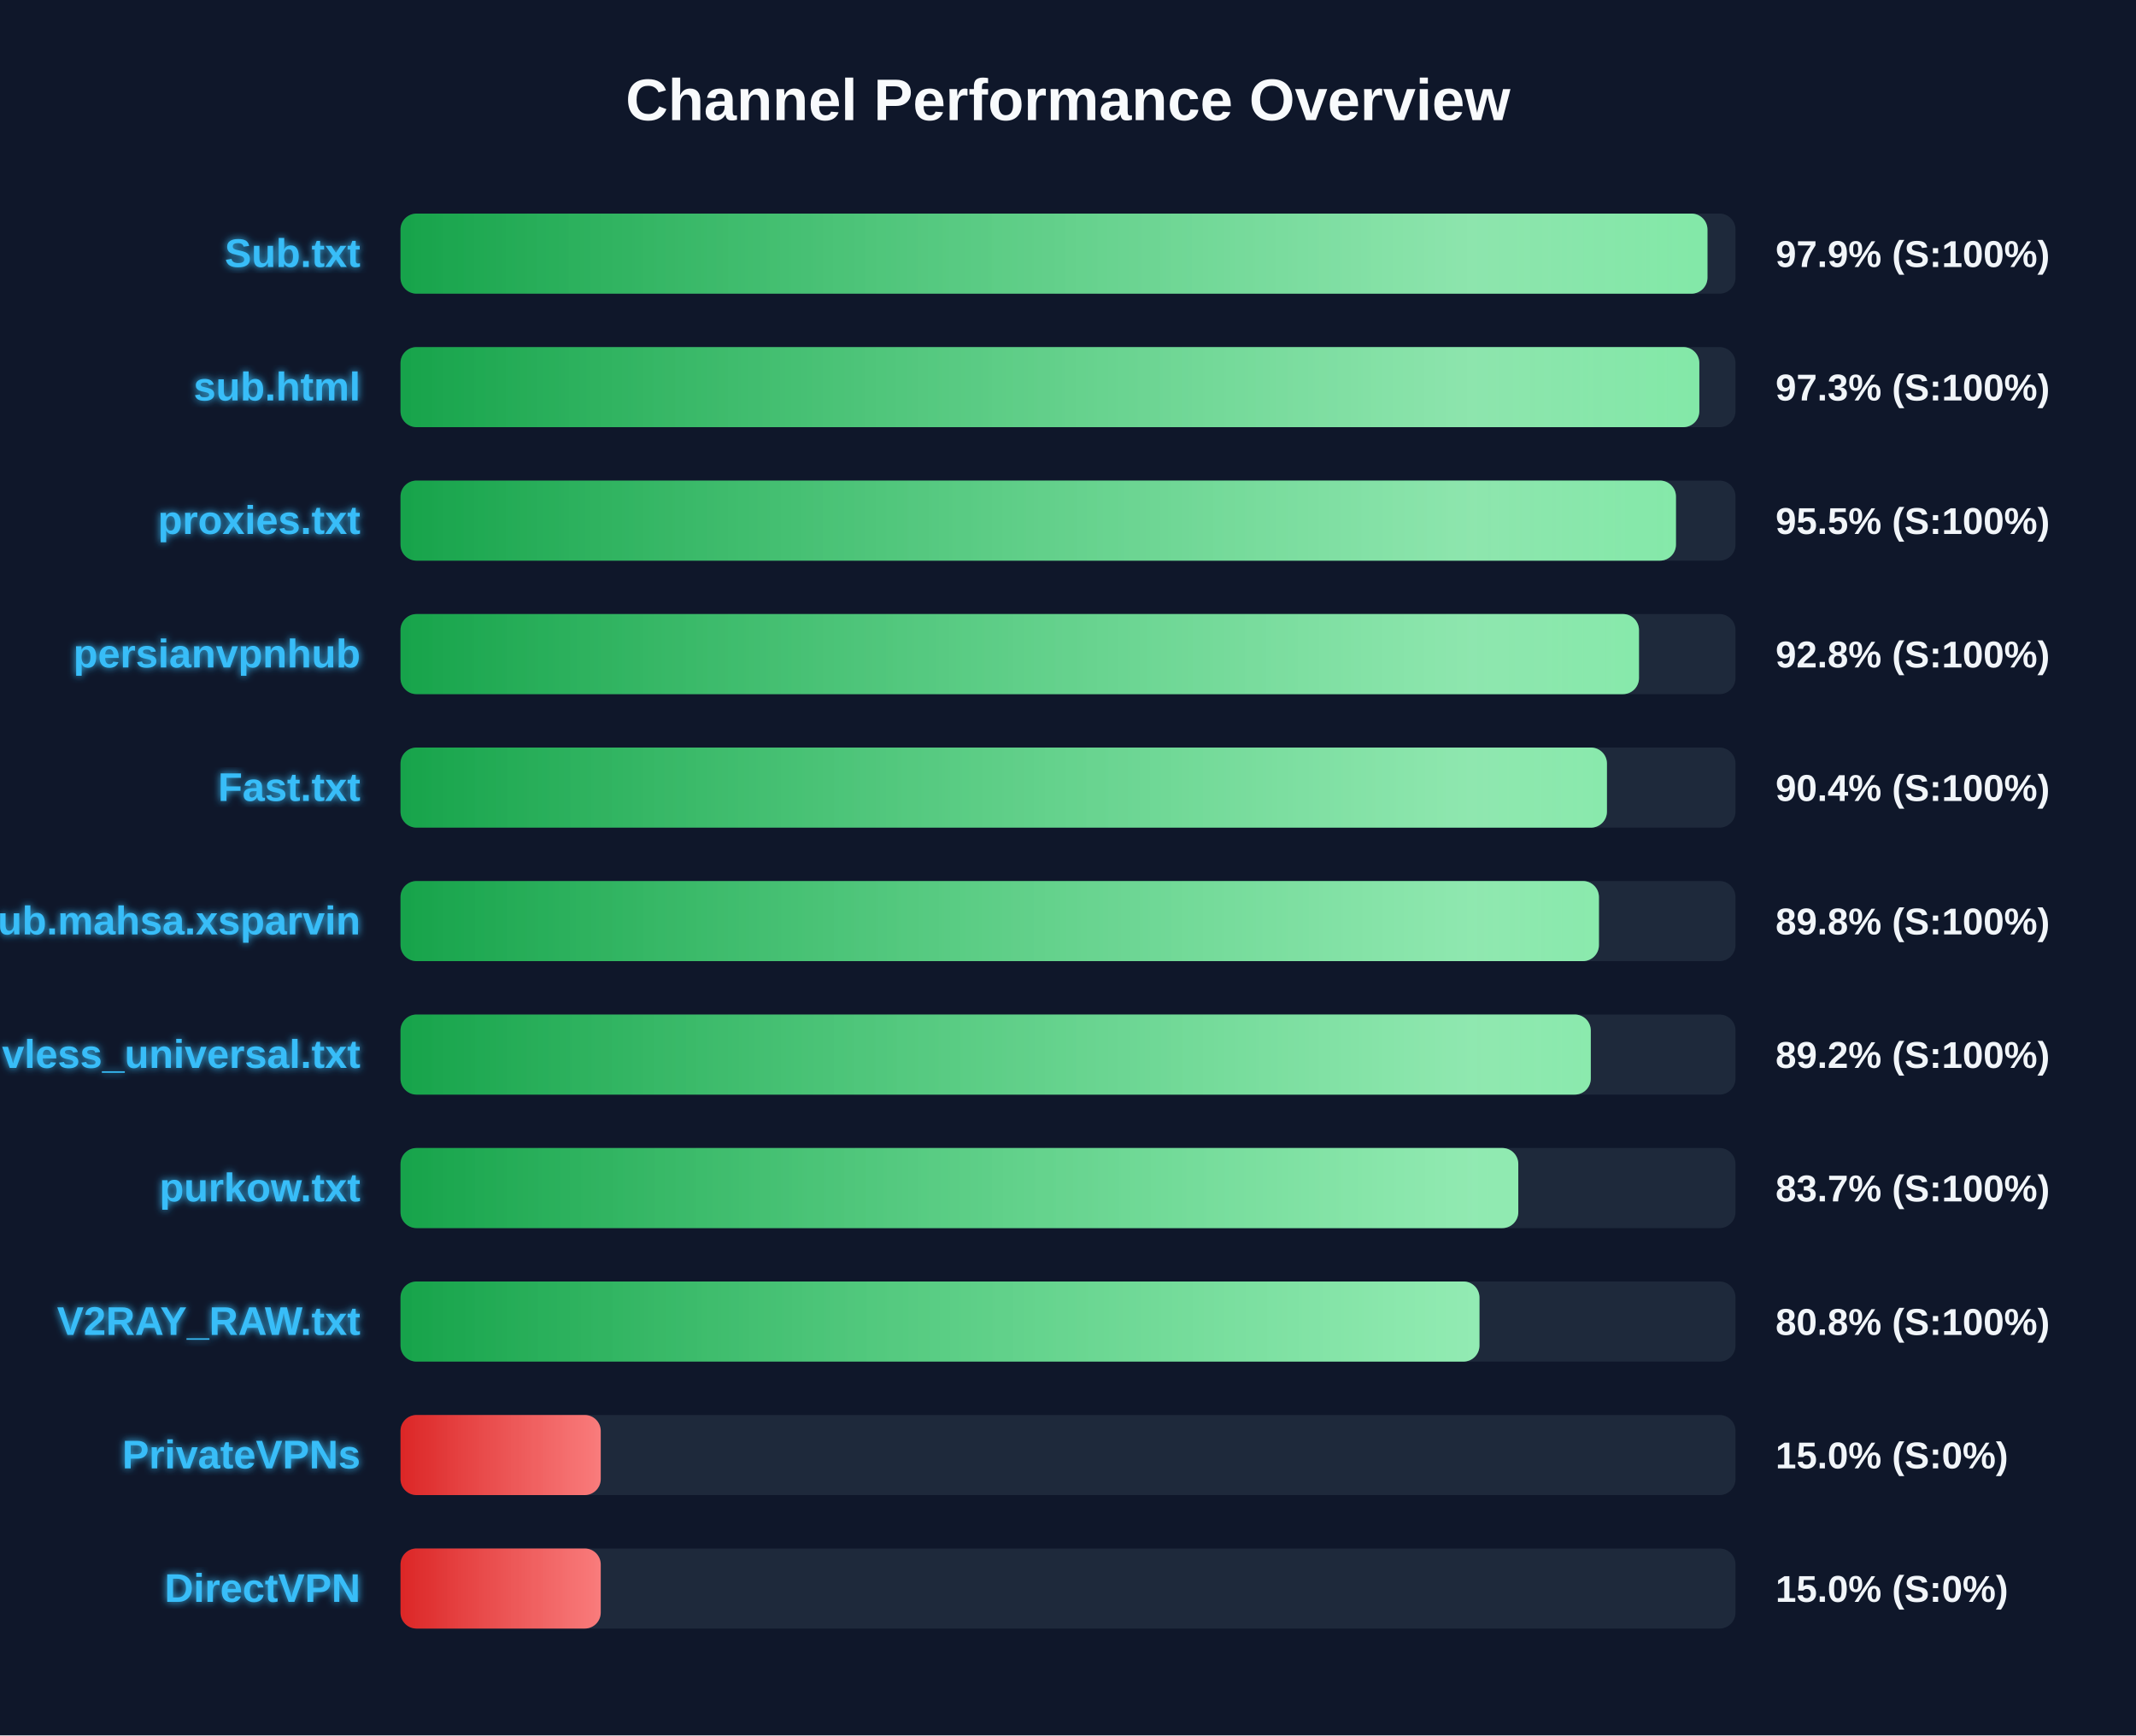
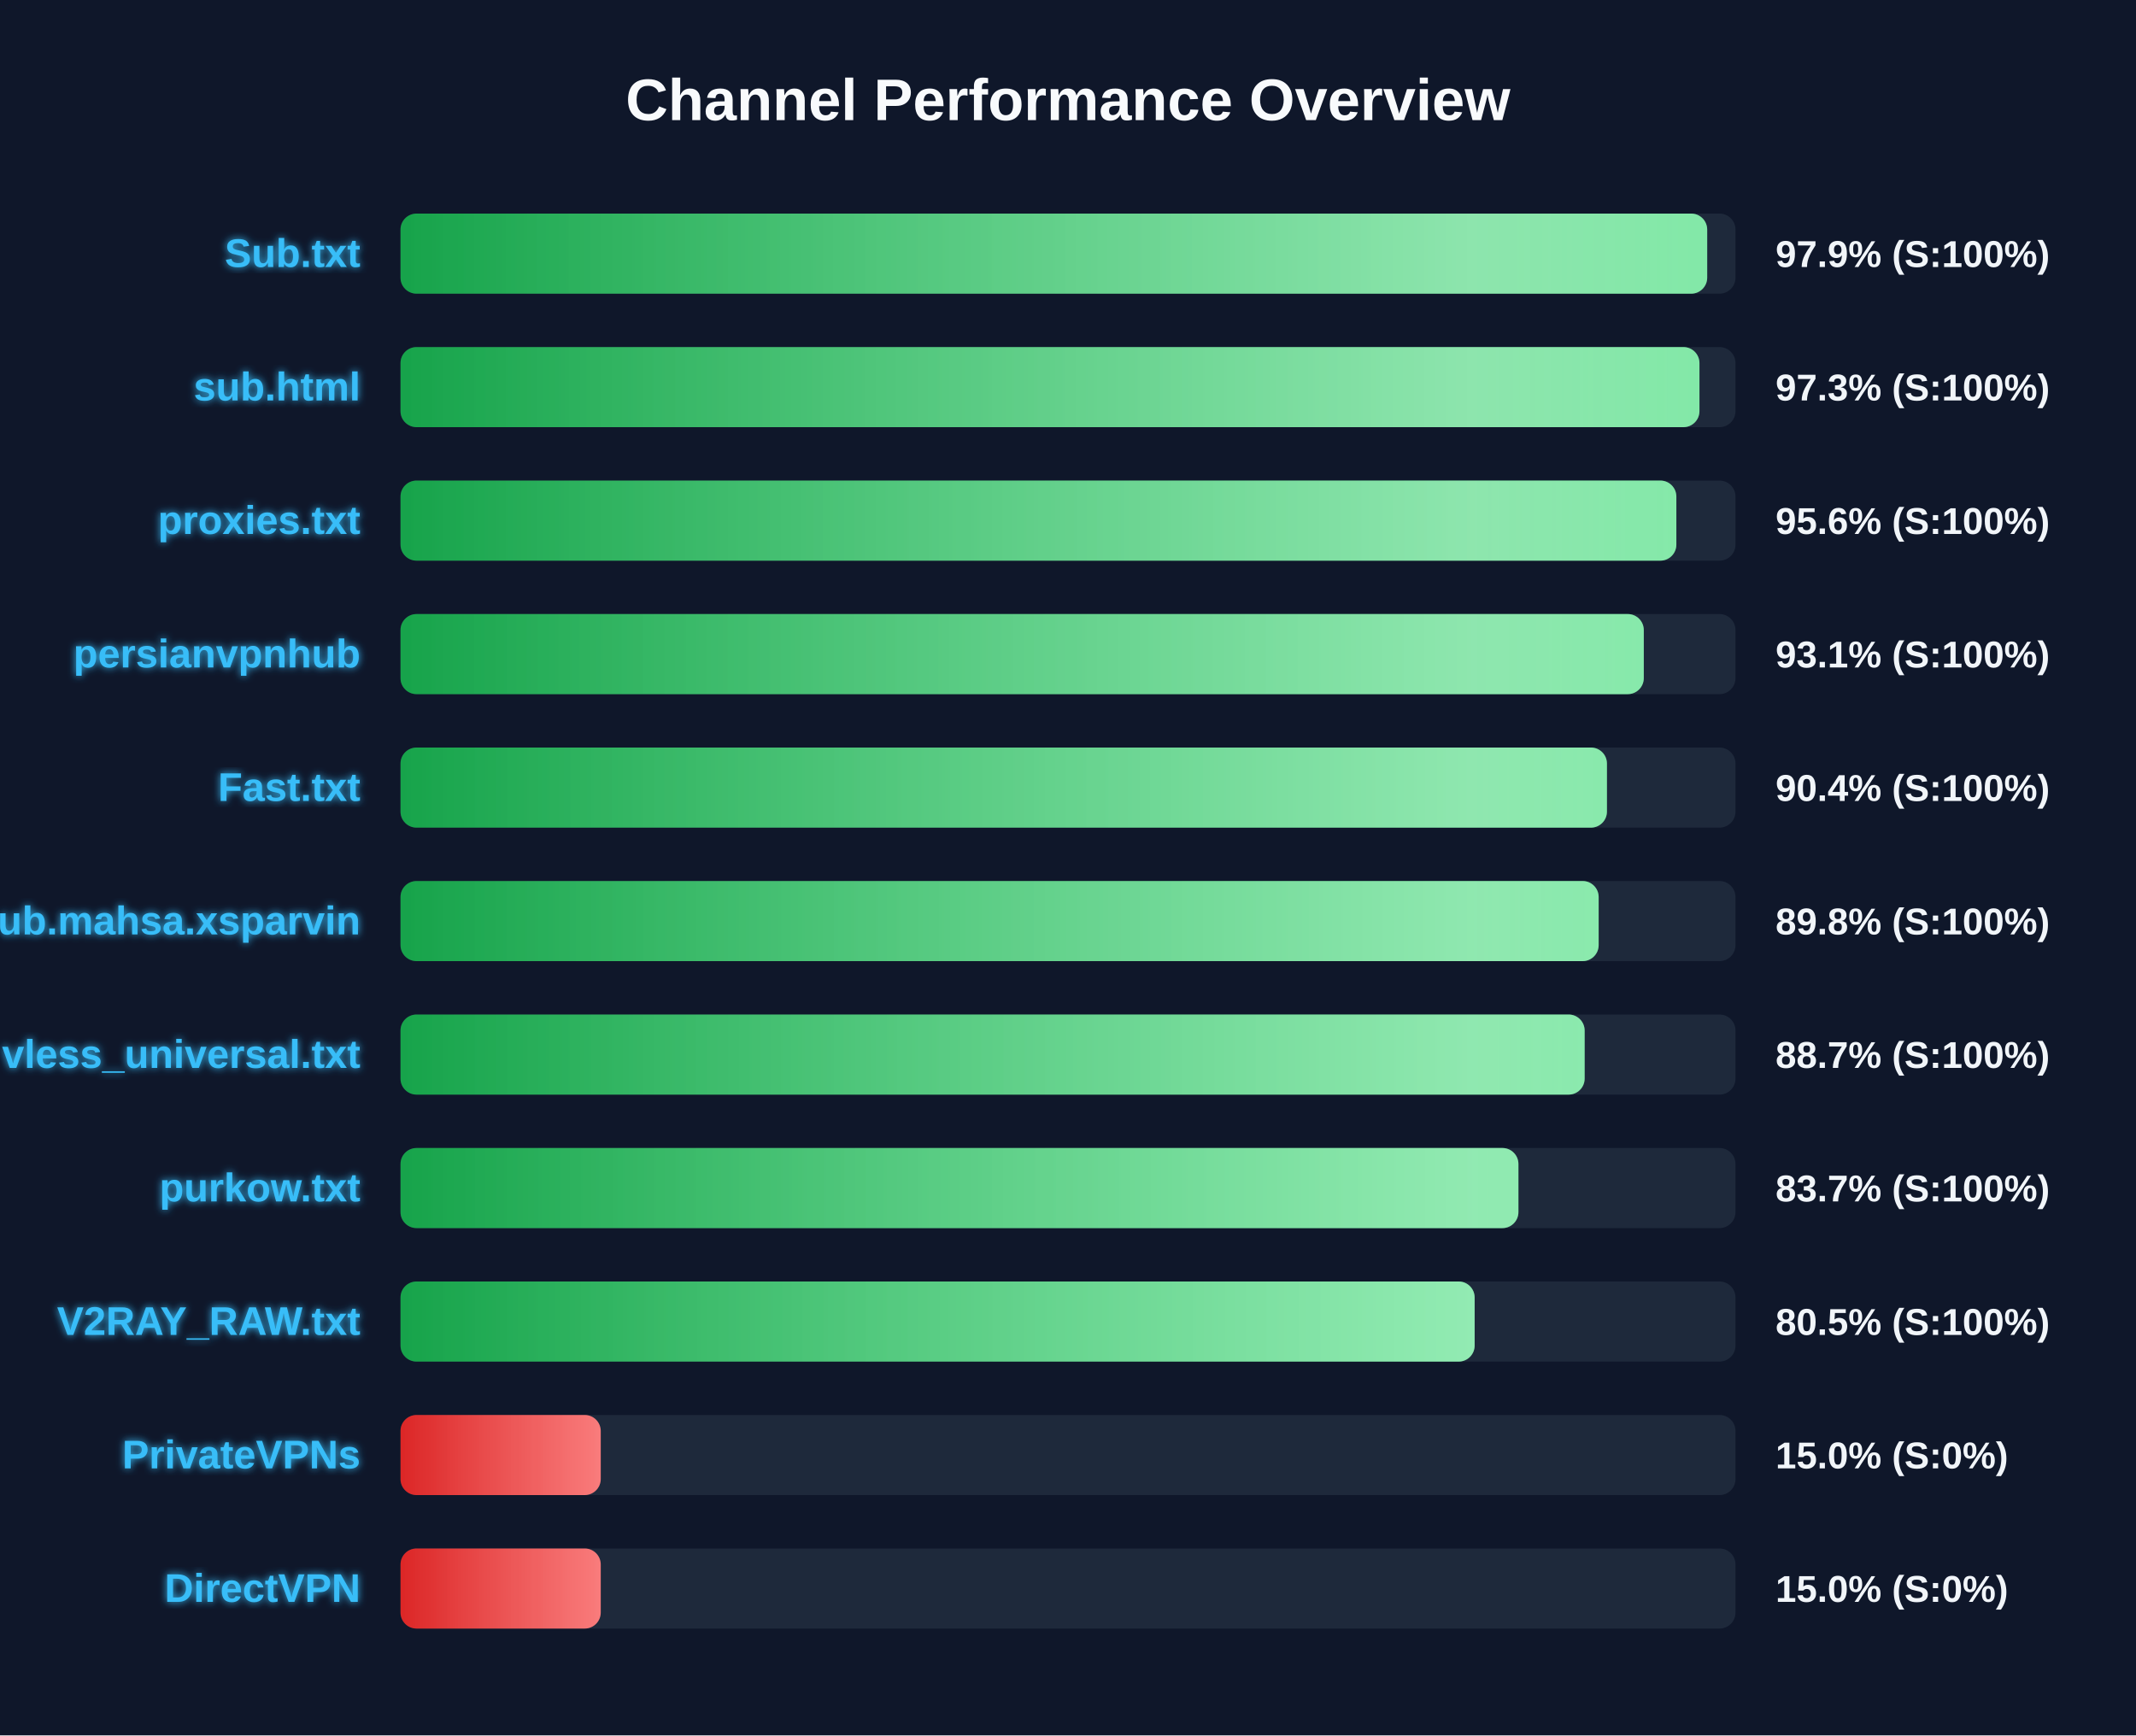
<svg xmlns="http://www.w3.org/2000/svg" width="800" height="650" version="1.1">
  <defs>
    <linearGradient id="grad-green" x1="0%" y1="0%" x2="100%" y2="0%">
      <stop offset="0%" stop-color="#16a34a" />
      <stop offset="100%" stop-color="#4ade80" />
    </linearGradient>
    <linearGradient id="grad-yellow" x1="0%" y1="0%" x2="100%" y2="0%">
      <stop offset="0%" stop-color="#ca8a04" />
      <stop offset="100%" stop-color="#fde047" />
    </linearGradient>
    <linearGradient id="grad-red" x1="0%" y1="0%" x2="100%" y2="0%">
      <stop offset="0%" stop-color="#dc2626" />
      <stop offset="100%" stop-color="#f87171" />
    </linearGradient>
    <linearGradient id="shimmer" x1="0%" y1="0%" x2="100%" y2="0%">
      <stop offset="0%" stop-color="rgba(255,255,255,0)" />
      <stop offset="50%" stop-color="rgba(255,255,255,0.4)" />
      <stop offset="100%" stop-color="rgba(255,255,255,0)" />
    </linearGradient>
    <filter id="glow" x="-20%" y="-20%" width="140%" height="140%">
      <feGaussianBlur stdDeviation="1.5" result="blur" />
      <feComposite in="SourceGraphic" in2="blur" operator="over" />
    </filter>
  </defs>
  <style>
        .bg-rect { fill: #0f172a; }
        .title { font: bold 22px 'Segoe UI', Arial, sans-serif; fill: #f8fafc; }
        .row { font: bold 15px 'Segoe UI', Arial, sans-serif; fill: #38bdf8; filter: url(#glow); }
        .score { font: bold 14px 'Segoe UI', Arial, sans-serif; fill: #f1f5f9; }
        @keyframes shimmer-anim {
            0% { transform: translateX(-100%); }
            100% { transform: translateX(200%); }
        }
        .shimmer-rect {
            animation: shimmer-anim 2.5s infinite linear;
        }
    </style>
  <rect width="100%" height="100%" class="bg-rect" />
  <text x="400" y="45" text-anchor="middle" class="title">Channel Performance Overview</text>
  <rect x="150" y="80" width="500" height="30" fill="#1e293b" rx="6" />
  <clipPath id="clip-0">
-     <rect x="150" y="80" width="489.5" height="30" rx="6" />
+     <rect x="150" y="80" width="489.4" height="30" rx="6" />
  </clipPath>
-   <rect x="150" y="80" width="489.5" height="30" fill="url(#grad-green)" rx="6" />
+   <rect x="150" y="80" width="489.4" height="30" fill="url(#grad-green)" rx="6" />
  <g clip-path="url(#clip-0)">
    <rect x="150" y="80" width="100%" height="30" fill="url(#shimmer)" class="shimmer-rect" />
  </g>
  <text x="135" y="100" text-anchor="end" class="row">Sub.txt</text>
  <text x="665" y="100" text-anchor="start" class="score">97.9% (S:100%)</text>
  <rect x="150" y="130" width="500" height="30" fill="#1e293b" rx="6" />
  <clipPath id="clip-1">
-     <rect x="150" y="130" width="486.45" height="30" rx="6" />
+     <rect x="150" y="130" width="486.5" height="30" rx="6" />
  </clipPath>
-   <rect x="150" y="130" width="486.45" height="30" fill="url(#grad-green)" rx="6" />
+   <rect x="150" y="130" width="486.5" height="30" fill="url(#grad-green)" rx="6" />
  <g clip-path="url(#clip-1)">
    <rect x="150" y="130" width="100%" height="30" fill="url(#shimmer)" class="shimmer-rect" />
  </g>
  <text x="135" y="150" text-anchor="end" class="row">sub.html</text>
  <text x="665" y="150" text-anchor="start" class="score">97.3% (S:100%)</text>
  <rect x="150" y="180" width="500" height="30" fill="#1e293b" rx="6" />
  <clipPath id="clip-2">
-     <rect x="150" y="180" width="477.7" height="30" rx="6" />
+     <rect x="150" y="180" width="477.85" height="30" rx="6" />
  </clipPath>
-   <rect x="150" y="180" width="477.7" height="30" fill="url(#grad-green)" rx="6" />
+   <rect x="150" y="180" width="477.85" height="30" fill="url(#grad-green)" rx="6" />
  <g clip-path="url(#clip-2)">
    <rect x="150" y="180" width="100%" height="30" fill="url(#shimmer)" class="shimmer-rect" />
  </g>
  <text x="135" y="200" text-anchor="end" class="row">proxies.txt</text>
-   <text x="665" y="200" text-anchor="start" class="score">95.5% (S:100%)</text>
+   <text x="665" y="200" text-anchor="start" class="score">95.6% (S:100%)</text>
  <rect x="150" y="230" width="500" height="30" fill="#1e293b" rx="6" />
  <clipPath id="clip-3">
-     <rect x="150" y="230" width="463.85" height="30" rx="6" />
+     <rect x="150" y="230" width="465.65" height="30" rx="6" />
  </clipPath>
-   <rect x="150" y="230" width="463.85" height="30" fill="url(#grad-green)" rx="6" />
+   <rect x="150" y="230" width="465.65" height="30" fill="url(#grad-green)" rx="6" />
  <g clip-path="url(#clip-3)">
    <rect x="150" y="230" width="100%" height="30" fill="url(#shimmer)" class="shimmer-rect" />
  </g>
  <text x="135" y="250" text-anchor="end" class="row">persianvpnhub</text>
-   <text x="665" y="250" text-anchor="start" class="score">92.8% (S:100%)</text>
+   <text x="665" y="250" text-anchor="start" class="score">93.1% (S:100%)</text>
  <rect x="150" y="280" width="500" height="30" fill="#1e293b" rx="6" />
  <clipPath id="clip-4">
    <rect x="150" y="280" width="451.85" height="30" rx="6" />
  </clipPath>
  <rect x="150" y="280" width="451.85" height="30" fill="url(#grad-green)" rx="6" />
  <g clip-path="url(#clip-4)">
    <rect x="150" y="280" width="100%" height="30" fill="url(#shimmer)" class="shimmer-rect" />
  </g>
  <text x="135" y="300" text-anchor="end" class="row">Fast.txt</text>
  <text x="665" y="300" text-anchor="start" class="score">90.4% (S:100%)</text>
  <rect x="150" y="330" width="500" height="30" fill="#1e293b" rx="6" />
  <clipPath id="clip-5">
-     <rect x="150" y="330" width="448.85" height="30" rx="6" />
+     <rect x="150" y="330" width="448.75" height="30" rx="6" />
  </clipPath>
-   <rect x="150" y="330" width="448.85" height="30" fill="url(#grad-green)" rx="6" />
+   <rect x="150" y="330" width="448.75" height="30" fill="url(#grad-green)" rx="6" />
  <g clip-path="url(#clip-5)">
    <rect x="150" y="330" width="100%" height="30" fill="url(#shimmer)" class="shimmer-rect" />
  </g>
  <text x="135" y="350" text-anchor="end" class="row">Sub.mahsa.xsparvin</text>
  <text x="665" y="350" text-anchor="start" class="score">89.8% (S:100%)</text>
  <rect x="150" y="380" width="500" height="30" fill="#1e293b" rx="6" />
  <clipPath id="clip-6">
-     <rect x="150" y="380" width="445.8" height="30" rx="6" />
+     <rect x="150" y="380" width="443.5" height="30" rx="6" />
  </clipPath>
-   <rect x="150" y="380" width="445.8" height="30" fill="url(#grad-green)" rx="6" />
+   <rect x="150" y="380" width="443.5" height="30" fill="url(#grad-green)" rx="6" />
  <g clip-path="url(#clip-6)">
    <rect x="150" y="380" width="100%" height="30" fill="url(#shimmer)" class="shimmer-rect" />
  </g>
  <text x="135" y="400" text-anchor="end" class="row">vless_universal.txt</text>
-   <text x="665" y="400" text-anchor="start" class="score">89.2% (S:100%)</text>
+   <text x="665" y="400" text-anchor="start" class="score">88.7% (S:100%)</text>
  <rect x="150" y="430" width="500" height="30" fill="#1e293b" rx="6" />
  <clipPath id="clip-7">
-     <rect x="150" y="430" width="418.65" height="30" rx="6" />
+     <rect x="150" y="430" width="418.7" height="30" rx="6" />
  </clipPath>
-   <rect x="150" y="430" width="418.65" height="30" fill="url(#grad-green)" rx="6" />
+   <rect x="150" y="430" width="418.7" height="30" fill="url(#grad-green)" rx="6" />
  <g clip-path="url(#clip-7)">
    <rect x="150" y="430" width="100%" height="30" fill="url(#shimmer)" class="shimmer-rect" />
  </g>
  <text x="135" y="450" text-anchor="end" class="row">purkow.txt</text>
  <text x="665" y="450" text-anchor="start" class="score">83.7% (S:100%)</text>
  <rect x="150" y="480" width="500" height="30" fill="#1e293b" rx="6" />
  <clipPath id="clip-8">
-     <rect x="150" y="480" width="404.1" height="30" rx="6" />
+     <rect x="150" y="480" width="402.3" height="30" rx="6" />
  </clipPath>
-   <rect x="150" y="480" width="404.1" height="30" fill="url(#grad-green)" rx="6" />
+   <rect x="150" y="480" width="402.3" height="30" fill="url(#grad-green)" rx="6" />
  <g clip-path="url(#clip-8)">
    <rect x="150" y="480" width="100%" height="30" fill="url(#shimmer)" class="shimmer-rect" />
  </g>
  <text x="135" y="500" text-anchor="end" class="row">V2RAY_RAW.txt</text>
-   <text x="665" y="500" text-anchor="start" class="score">80.8% (S:100%)</text>
+   <text x="665" y="500" text-anchor="start" class="score">80.5% (S:100%)</text>
  <rect x="150" y="530" width="500" height="30" fill="#1e293b" rx="6" />
  <clipPath id="clip-9">
    <rect x="150" y="530" width="75.0" height="30" rx="6" />
  </clipPath>
  <rect x="150" y="530" width="75.0" height="30" fill="url(#grad-red)" rx="6" />
  <g clip-path="url(#clip-9)">
    <rect x="150" y="530" width="100%" height="30" fill="url(#shimmer)" class="shimmer-rect" />
  </g>
  <text x="135" y="550" text-anchor="end" class="row">PrivateVPNs</text>
  <text x="665" y="550" text-anchor="start" class="score">15.0% (S:0%)</text>
  <rect x="150" y="580" width="500" height="30" fill="#1e293b" rx="6" />
  <clipPath id="clip-10">
    <rect x="150" y="580" width="75.0" height="30" rx="6" />
  </clipPath>
  <rect x="150" y="580" width="75.0" height="30" fill="url(#grad-red)" rx="6" />
  <g clip-path="url(#clip-10)">
    <rect x="150" y="580" width="100%" height="30" fill="url(#shimmer)" class="shimmer-rect" />
  </g>
  <text x="135" y="600" text-anchor="end" class="row">DirectVPN</text>
  <text x="665" y="600" text-anchor="start" class="score">15.0% (S:0%)</text>
</svg>
